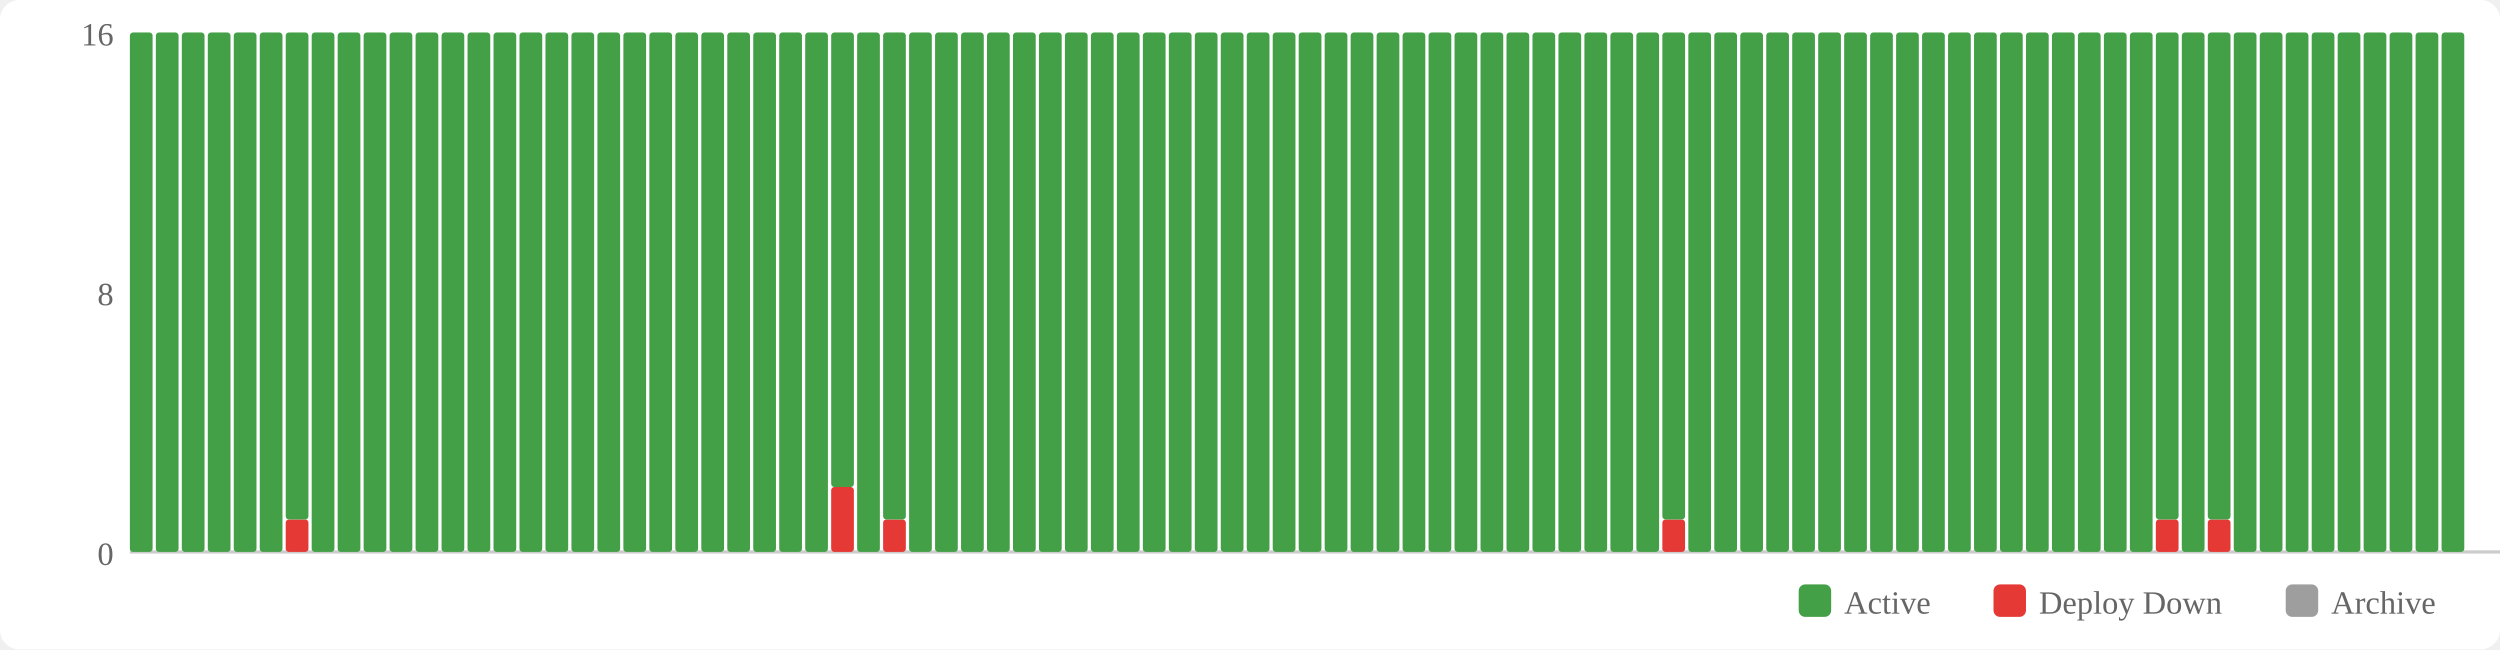
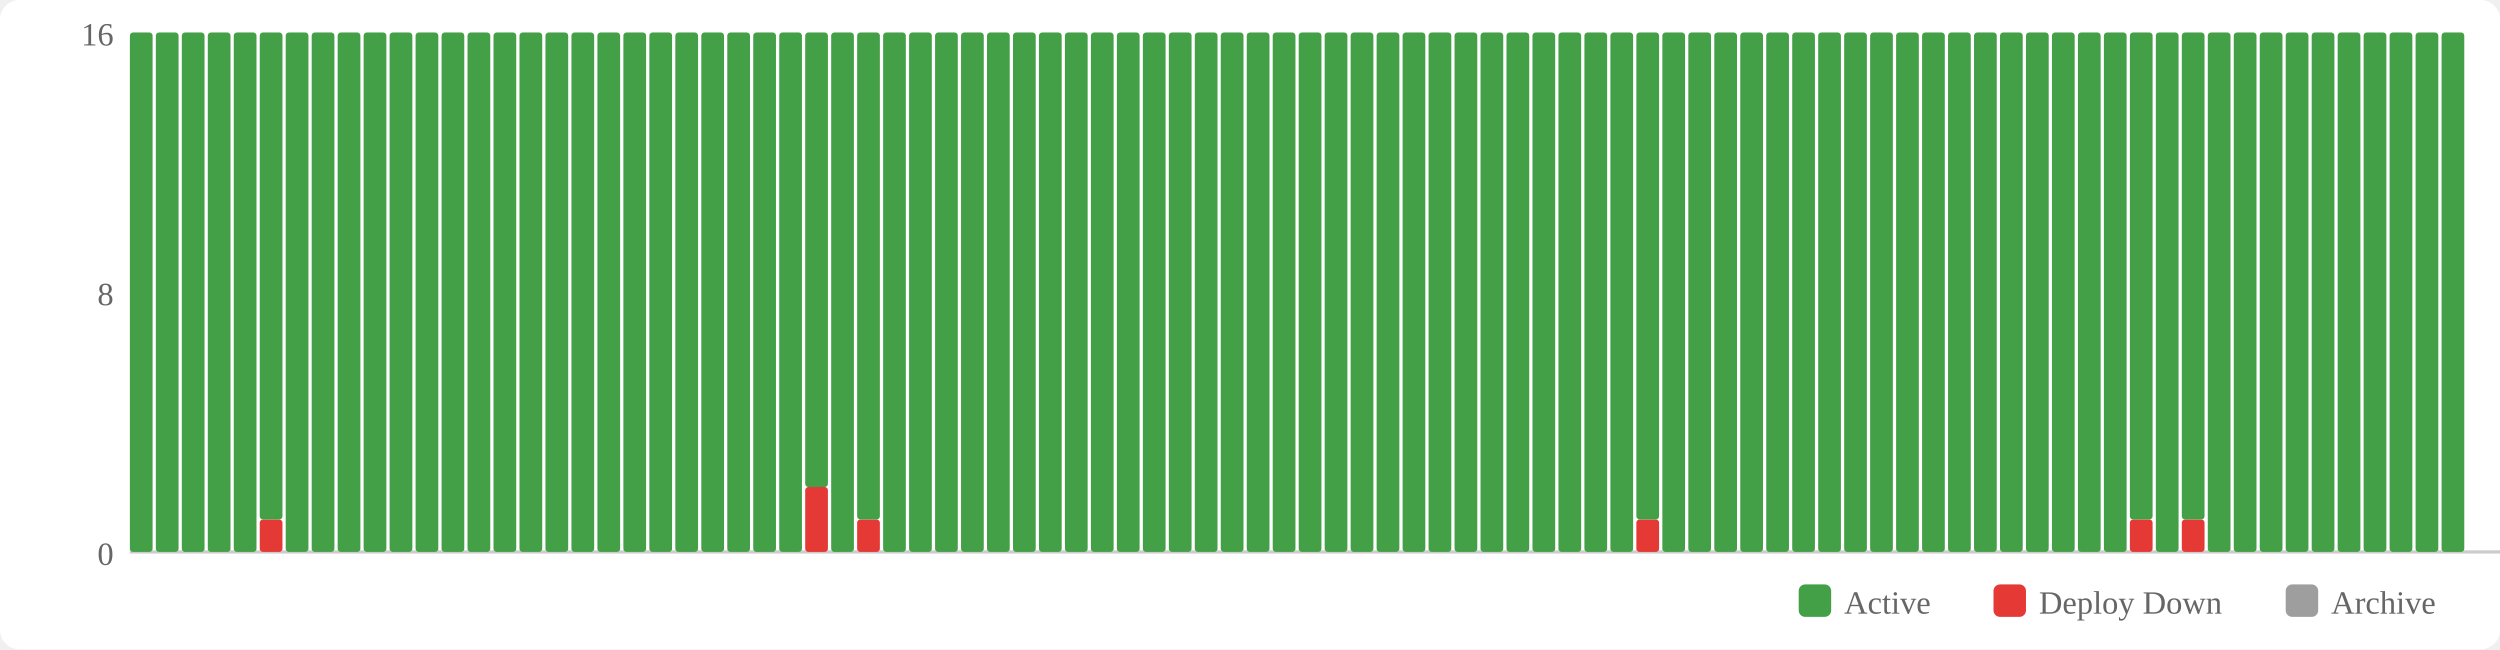
<svg xmlns="http://www.w3.org/2000/svg" width="770" height="200" viewBox="0 0 770 200">
  <rect width="770" height="200" fill="#fff" rx="6" />
  <rect x="554" y="180" width="10" height="10" fill="#43a047" rx="2" />
  <text x="568" y="189" font-size="10" fill="#666">Active</text>
  <rect x="614" y="180" width="10" height="10" fill="#e53935" rx="2" />
  <text x="628" y="189" font-size="10" fill="#666">Deploy Down</text>
  <rect x="704" y="180" width="10" height="10" fill="#9e9e9e" rx="2" />
  <text x="718" y="189" font-size="10" fill="#666">Archive</text>
  <text x="35" y="174" text-anchor="end" font-size="10" fill="#666">0</text>
  <text x="35" y="94" text-anchor="end" font-size="10" fill="#666">8</text>
  <text x="35" y="14" text-anchor="end" font-size="10" fill="#666">16</text>
  <line x1="40" y1="170" x2="770" y2="170" stroke="#ccc" stroke-width="1" />
  <rect x="40" y="10" width="7" height="160" fill="#43a047" rx="1" />
  <rect x="48" y="10" width="7" height="160" fill="#43a047" rx="1" />
  <rect x="56" y="10" width="7" height="160" fill="#43a047" rx="1" />
  <rect x="64" y="10" width="7" height="160" fill="#43a047" rx="1" />
  <rect x="72" y="10" width="7" height="160" fill="#43a047" rx="1" />
-   <rect x="80" y="10" width="7" height="160" fill="#43a047" rx="1" />
-   <rect x="88" y="160" width="7" height="10" fill="#e53935" rx="1" />
-   <rect x="88" y="10" width="7" height="150" fill="#43a047" rx="1" />
+   <rect x="80" y="160" width="7" height="10" fill="#e53935" rx="1" />
+   <rect x="80" y="10" width="7" height="150" fill="#43a047" rx="1" />
+   <rect x="88" y="10" width="7" height="160" fill="#43a047" rx="1" />
  <rect x="96" y="10" width="7" height="160" fill="#43a047" rx="1" />
  <rect x="104" y="10" width="7" height="160" fill="#43a047" rx="1" />
  <rect x="112" y="10" width="7" height="160" fill="#43a047" rx="1" />
  <rect x="120" y="10" width="7" height="160" fill="#43a047" rx="1" />
  <rect x="128" y="10" width="7" height="160" fill="#43a047" rx="1" />
  <rect x="136" y="10" width="7" height="160" fill="#43a047" rx="1" />
  <rect x="144" y="10" width="7" height="160" fill="#43a047" rx="1" />
  <rect x="152" y="10" width="7" height="160" fill="#43a047" rx="1" />
  <rect x="160" y="10" width="7" height="160" fill="#43a047" rx="1" />
  <rect x="168" y="10" width="7" height="160" fill="#43a047" rx="1" />
  <rect x="176" y="10" width="7" height="160" fill="#43a047" rx="1" />
  <rect x="184" y="10" width="7" height="160" fill="#43a047" rx="1" />
  <rect x="192" y="10" width="7" height="160" fill="#43a047" rx="1" />
  <rect x="200" y="10" width="7" height="160" fill="#43a047" rx="1" />
  <rect x="208" y="10" width="7" height="160" fill="#43a047" rx="1" />
  <rect x="216" y="10" width="7" height="160" fill="#43a047" rx="1" />
  <rect x="224" y="10" width="7" height="160" fill="#43a047" rx="1" />
  <rect x="232" y="10" width="7" height="160" fill="#43a047" rx="1" />
  <rect x="240" y="10" width="7" height="160" fill="#43a047" rx="1" />
-   <rect x="248" y="10" width="7" height="160" fill="#43a047" rx="1" />
-   <rect x="256" y="150" width="7" height="20" fill="#e53935" rx="1" />
-   <rect x="256" y="10" width="7" height="140" fill="#43a047" rx="1" />
-   <rect x="264" y="10" width="7" height="160" fill="#43a047" rx="1" />
-   <rect x="272" y="160" width="7" height="10" fill="#e53935" rx="1" />
-   <rect x="272" y="10" width="7" height="150" fill="#43a047" rx="1" />
+   <rect x="248" y="150" width="7" height="20" fill="#e53935" rx="1" />
+   <rect x="248" y="10" width="7" height="140" fill="#43a047" rx="1" />
+   <rect x="256" y="10" width="7" height="160" fill="#43a047" rx="1" />
+   <rect x="264" y="160" width="7" height="10" fill="#e53935" rx="1" />
+   <rect x="264" y="10" width="7" height="150" fill="#43a047" rx="1" />
+   <rect x="272" y="10" width="7" height="160" fill="#43a047" rx="1" />
  <rect x="280" y="10" width="7" height="160" fill="#43a047" rx="1" />
  <rect x="288" y="10" width="7" height="160" fill="#43a047" rx="1" />
  <rect x="296" y="10" width="7" height="160" fill="#43a047" rx="1" />
  <rect x="304" y="10" width="7" height="160" fill="#43a047" rx="1" />
  <rect x="312" y="10" width="7" height="160" fill="#43a047" rx="1" />
  <rect x="320" y="10" width="7" height="160" fill="#43a047" rx="1" />
  <rect x="328" y="10" width="7" height="160" fill="#43a047" rx="1" />
  <rect x="336" y="10" width="7" height="160" fill="#43a047" rx="1" />
  <rect x="344" y="10" width="7" height="160" fill="#43a047" rx="1" />
  <rect x="352" y="10" width="7" height="160" fill="#43a047" rx="1" />
  <rect x="360" y="10" width="7" height="160" fill="#43a047" rx="1" />
  <rect x="368" y="10" width="7" height="160" fill="#43a047" rx="1" />
  <rect x="376" y="10" width="7" height="160" fill="#43a047" rx="1" />
  <rect x="384" y="10" width="7" height="160" fill="#43a047" rx="1" />
  <rect x="392" y="10" width="7" height="160" fill="#43a047" rx="1" />
  <rect x="400" y="10" width="7" height="160" fill="#43a047" rx="1" />
  <rect x="408" y="10" width="7" height="160" fill="#43a047" rx="1" />
  <rect x="416" y="10" width="7" height="160" fill="#43a047" rx="1" />
  <rect x="424" y="10" width="7" height="160" fill="#43a047" rx="1" />
  <rect x="432" y="10" width="7" height="160" fill="#43a047" rx="1" />
  <rect x="440" y="10" width="7" height="160" fill="#43a047" rx="1" />
  <rect x="448" y="10" width="7" height="160" fill="#43a047" rx="1" />
  <rect x="456" y="10" width="7" height="160" fill="#43a047" rx="1" />
  <rect x="464" y="10" width="7" height="160" fill="#43a047" rx="1" />
  <rect x="472" y="10" width="7" height="160" fill="#43a047" rx="1" />
  <rect x="480" y="10" width="7" height="160" fill="#43a047" rx="1" />
  <rect x="488" y="10" width="7" height="160" fill="#43a047" rx="1" />
  <rect x="496" y="10" width="7" height="160" fill="#43a047" rx="1" />
-   <rect x="504" y="10" width="7" height="160" fill="#43a047" rx="1" />
-   <rect x="512" y="160" width="7" height="10" fill="#e53935" rx="1" />
-   <rect x="512" y="10" width="7" height="150" fill="#43a047" rx="1" />
+   <rect x="504" y="160" width="7" height="10" fill="#e53935" rx="1" />
+   <rect x="504" y="10" width="7" height="150" fill="#43a047" rx="1" />
+   <rect x="512" y="10" width="7" height="160" fill="#43a047" rx="1" />
  <rect x="520" y="10" width="7" height="160" fill="#43a047" rx="1" />
  <rect x="528" y="10" width="7" height="160" fill="#43a047" rx="1" />
  <rect x="536" y="10" width="7" height="160" fill="#43a047" rx="1" />
  <rect x="544" y="10" width="7" height="160" fill="#43a047" rx="1" />
  <rect x="552" y="10" width="7" height="160" fill="#43a047" rx="1" />
  <rect x="560" y="10" width="7" height="160" fill="#43a047" rx="1" />
  <rect x="568" y="10" width="7" height="160" fill="#43a047" rx="1" />
  <rect x="576" y="10" width="7" height="160" fill="#43a047" rx="1" />
  <rect x="584" y="10" width="7" height="160" fill="#43a047" rx="1" />
  <rect x="592" y="10" width="7" height="160" fill="#43a047" rx="1" />
  <rect x="600" y="10" width="7" height="160" fill="#43a047" rx="1" />
  <rect x="608" y="10" width="7" height="160" fill="#43a047" rx="1" />
  <rect x="616" y="10" width="7" height="160" fill="#43a047" rx="1" />
  <rect x="624" y="10" width="7" height="160" fill="#43a047" rx="1" />
  <rect x="632" y="10" width="7" height="160" fill="#43a047" rx="1" />
  <rect x="640" y="10" width="7" height="160" fill="#43a047" rx="1" />
  <rect x="648" y="10" width="7" height="160" fill="#43a047" rx="1" />
-   <rect x="656" y="10" width="7" height="160" fill="#43a047" rx="1" />
-   <rect x="664" y="160" width="7" height="10" fill="#e53935" rx="1" />
-   <rect x="664" y="10" width="7" height="150" fill="#43a047" rx="1" />
-   <rect x="672" y="10" width="7" height="160" fill="#43a047" rx="1" />
-   <rect x="680" y="160" width="7" height="10" fill="#e53935" rx="1" />
-   <rect x="680" y="10" width="7" height="150" fill="#43a047" rx="1" />
+   <rect x="656" y="160" width="7" height="10" fill="#e53935" rx="1" />
+   <rect x="656" y="10" width="7" height="150" fill="#43a047" rx="1" />
+   <rect x="664" y="10" width="7" height="160" fill="#43a047" rx="1" />
+   <rect x="672" y="160" width="7" height="10" fill="#e53935" rx="1" />
+   <rect x="672" y="10" width="7" height="150" fill="#43a047" rx="1" />
+   <rect x="680" y="10" width="7" height="160" fill="#43a047" rx="1" />
  <rect x="688" y="10" width="7" height="160" fill="#43a047" rx="1" />
  <rect x="696" y="10" width="7" height="160" fill="#43a047" rx="1" />
  <rect x="704" y="10" width="7" height="160" fill="#43a047" rx="1" />
  <rect x="712" y="10" width="7" height="160" fill="#43a047" rx="1" />
  <rect x="720" y="10" width="7" height="160" fill="#43a047" rx="1" />
  <rect x="728" y="10" width="7" height="160" fill="#43a047" rx="1" />
  <rect x="736" y="10" width="7" height="160" fill="#43a047" rx="1" />
  <rect x="744" y="10" width="7" height="160" fill="#43a047" rx="1" />
  <rect x="752" y="10" width="7" height="160" fill="#43a047" rx="1" />
</svg>
